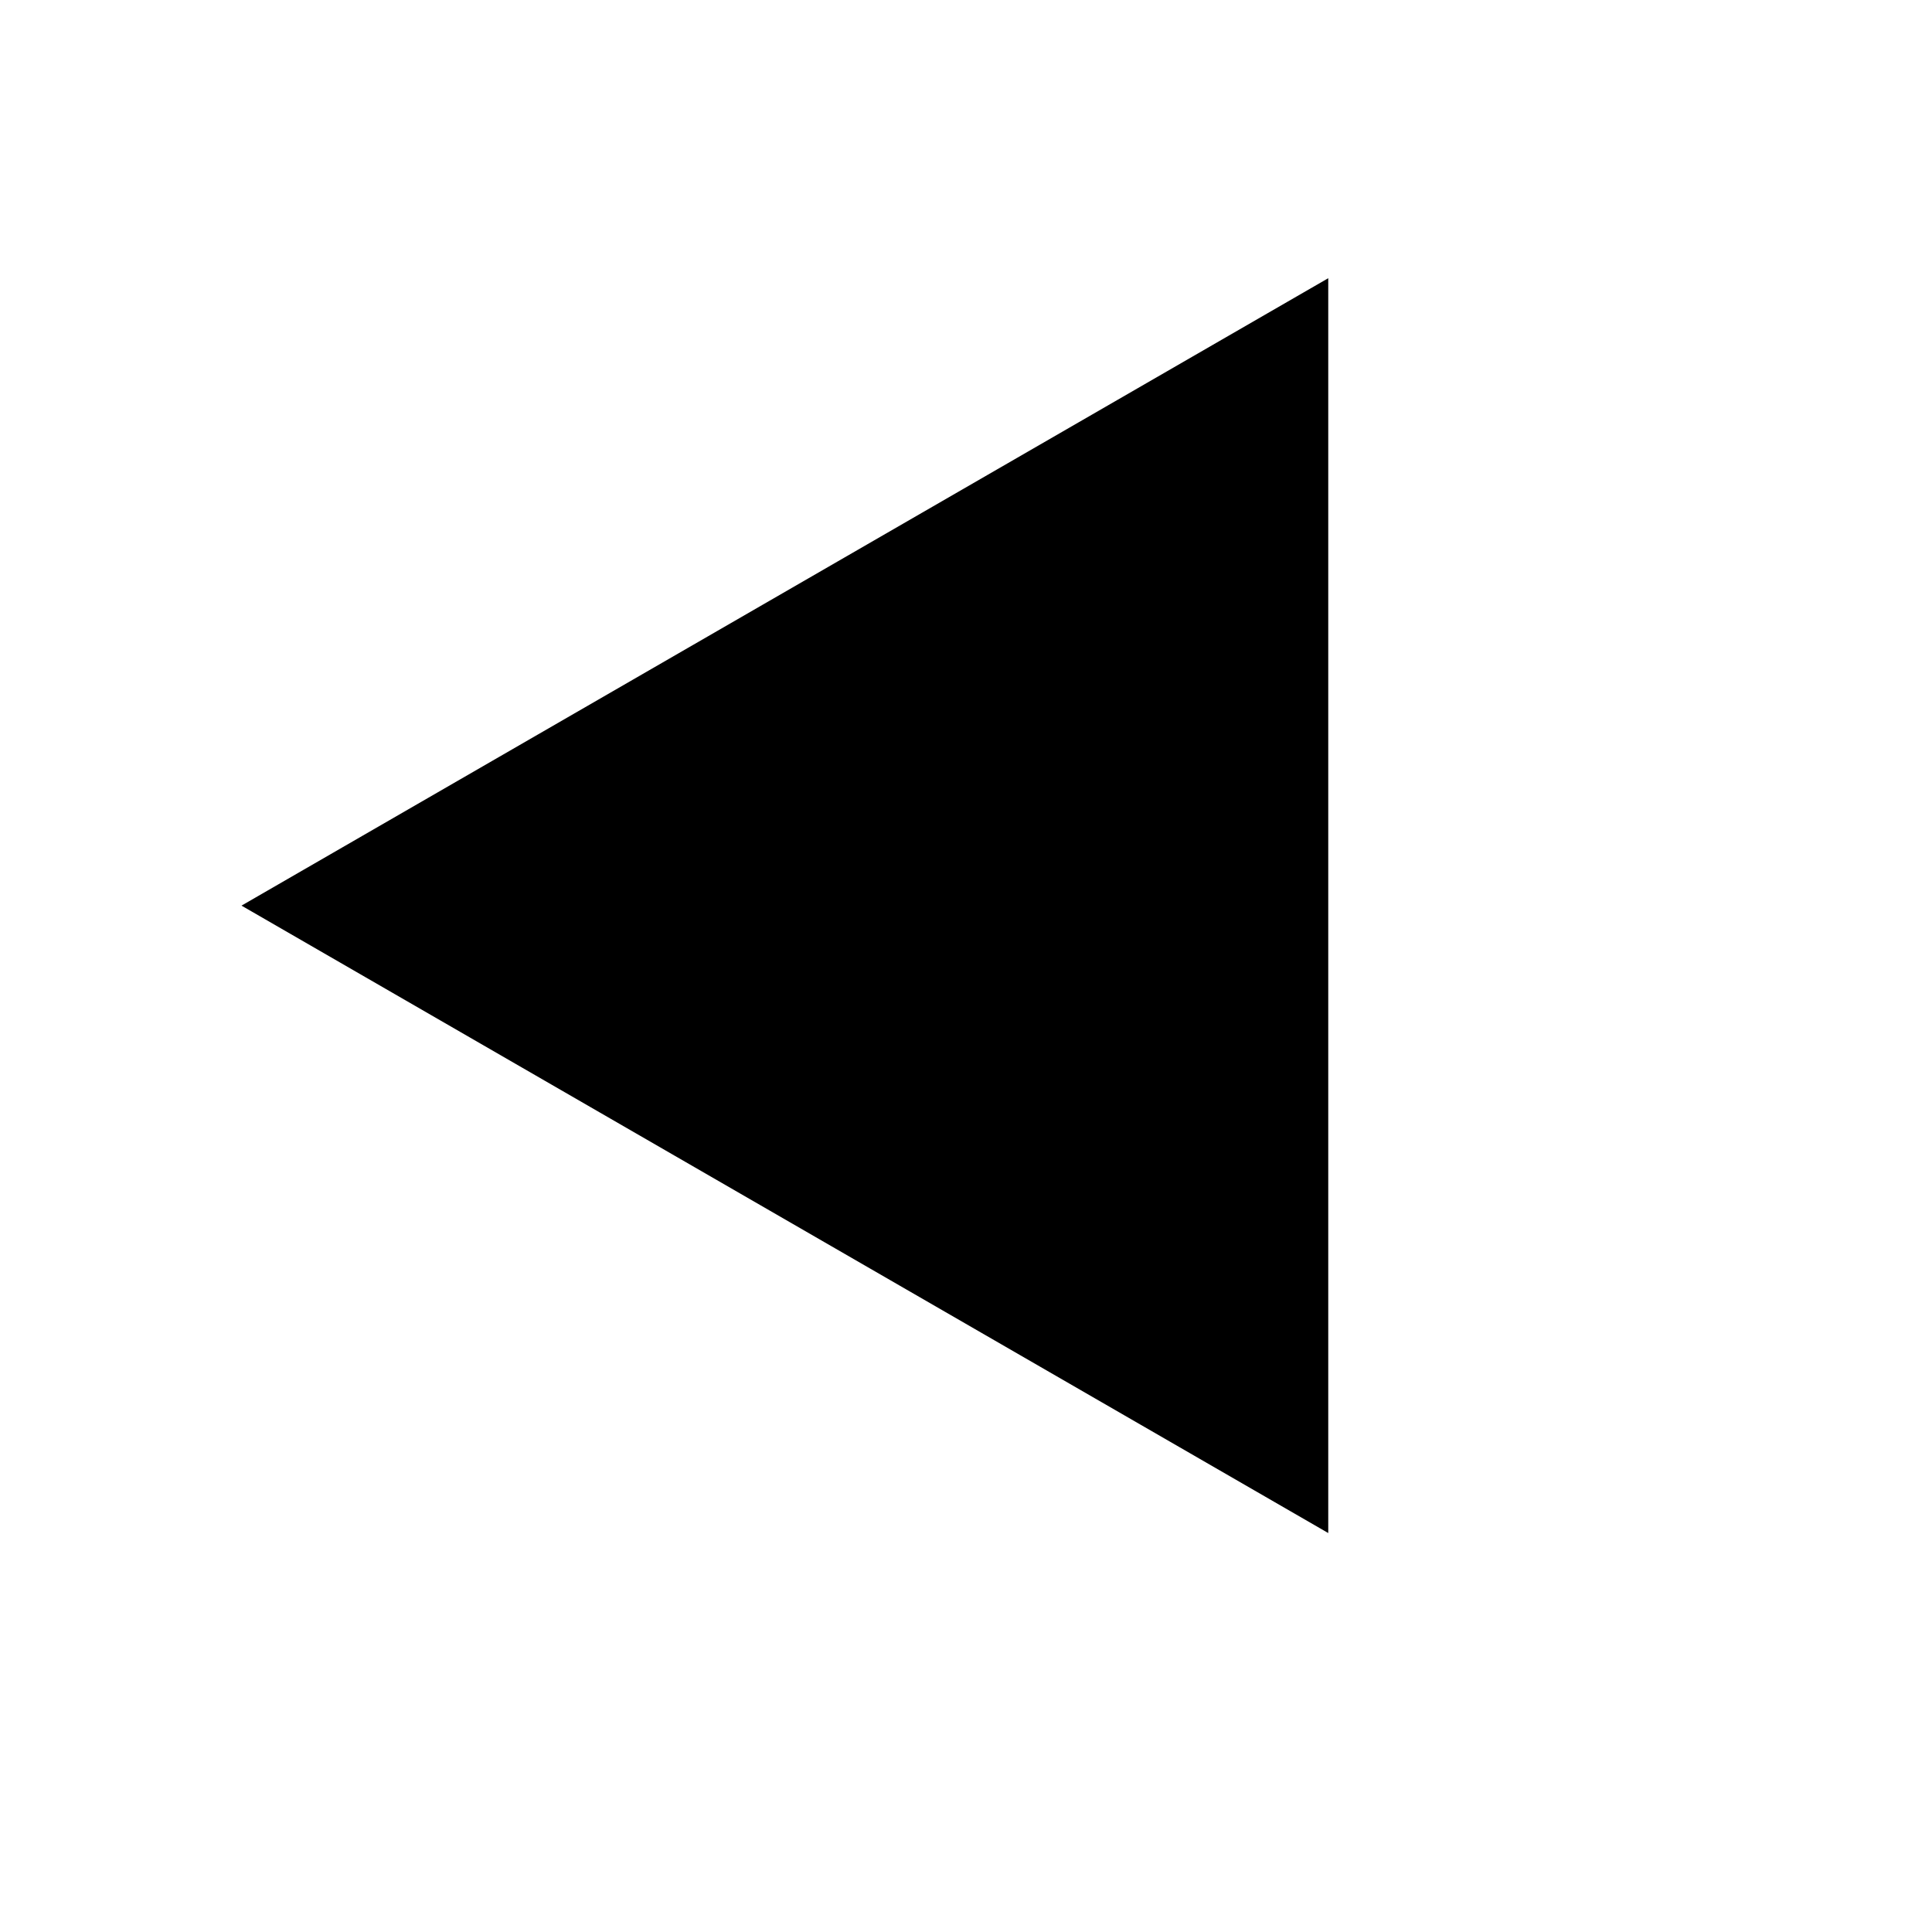
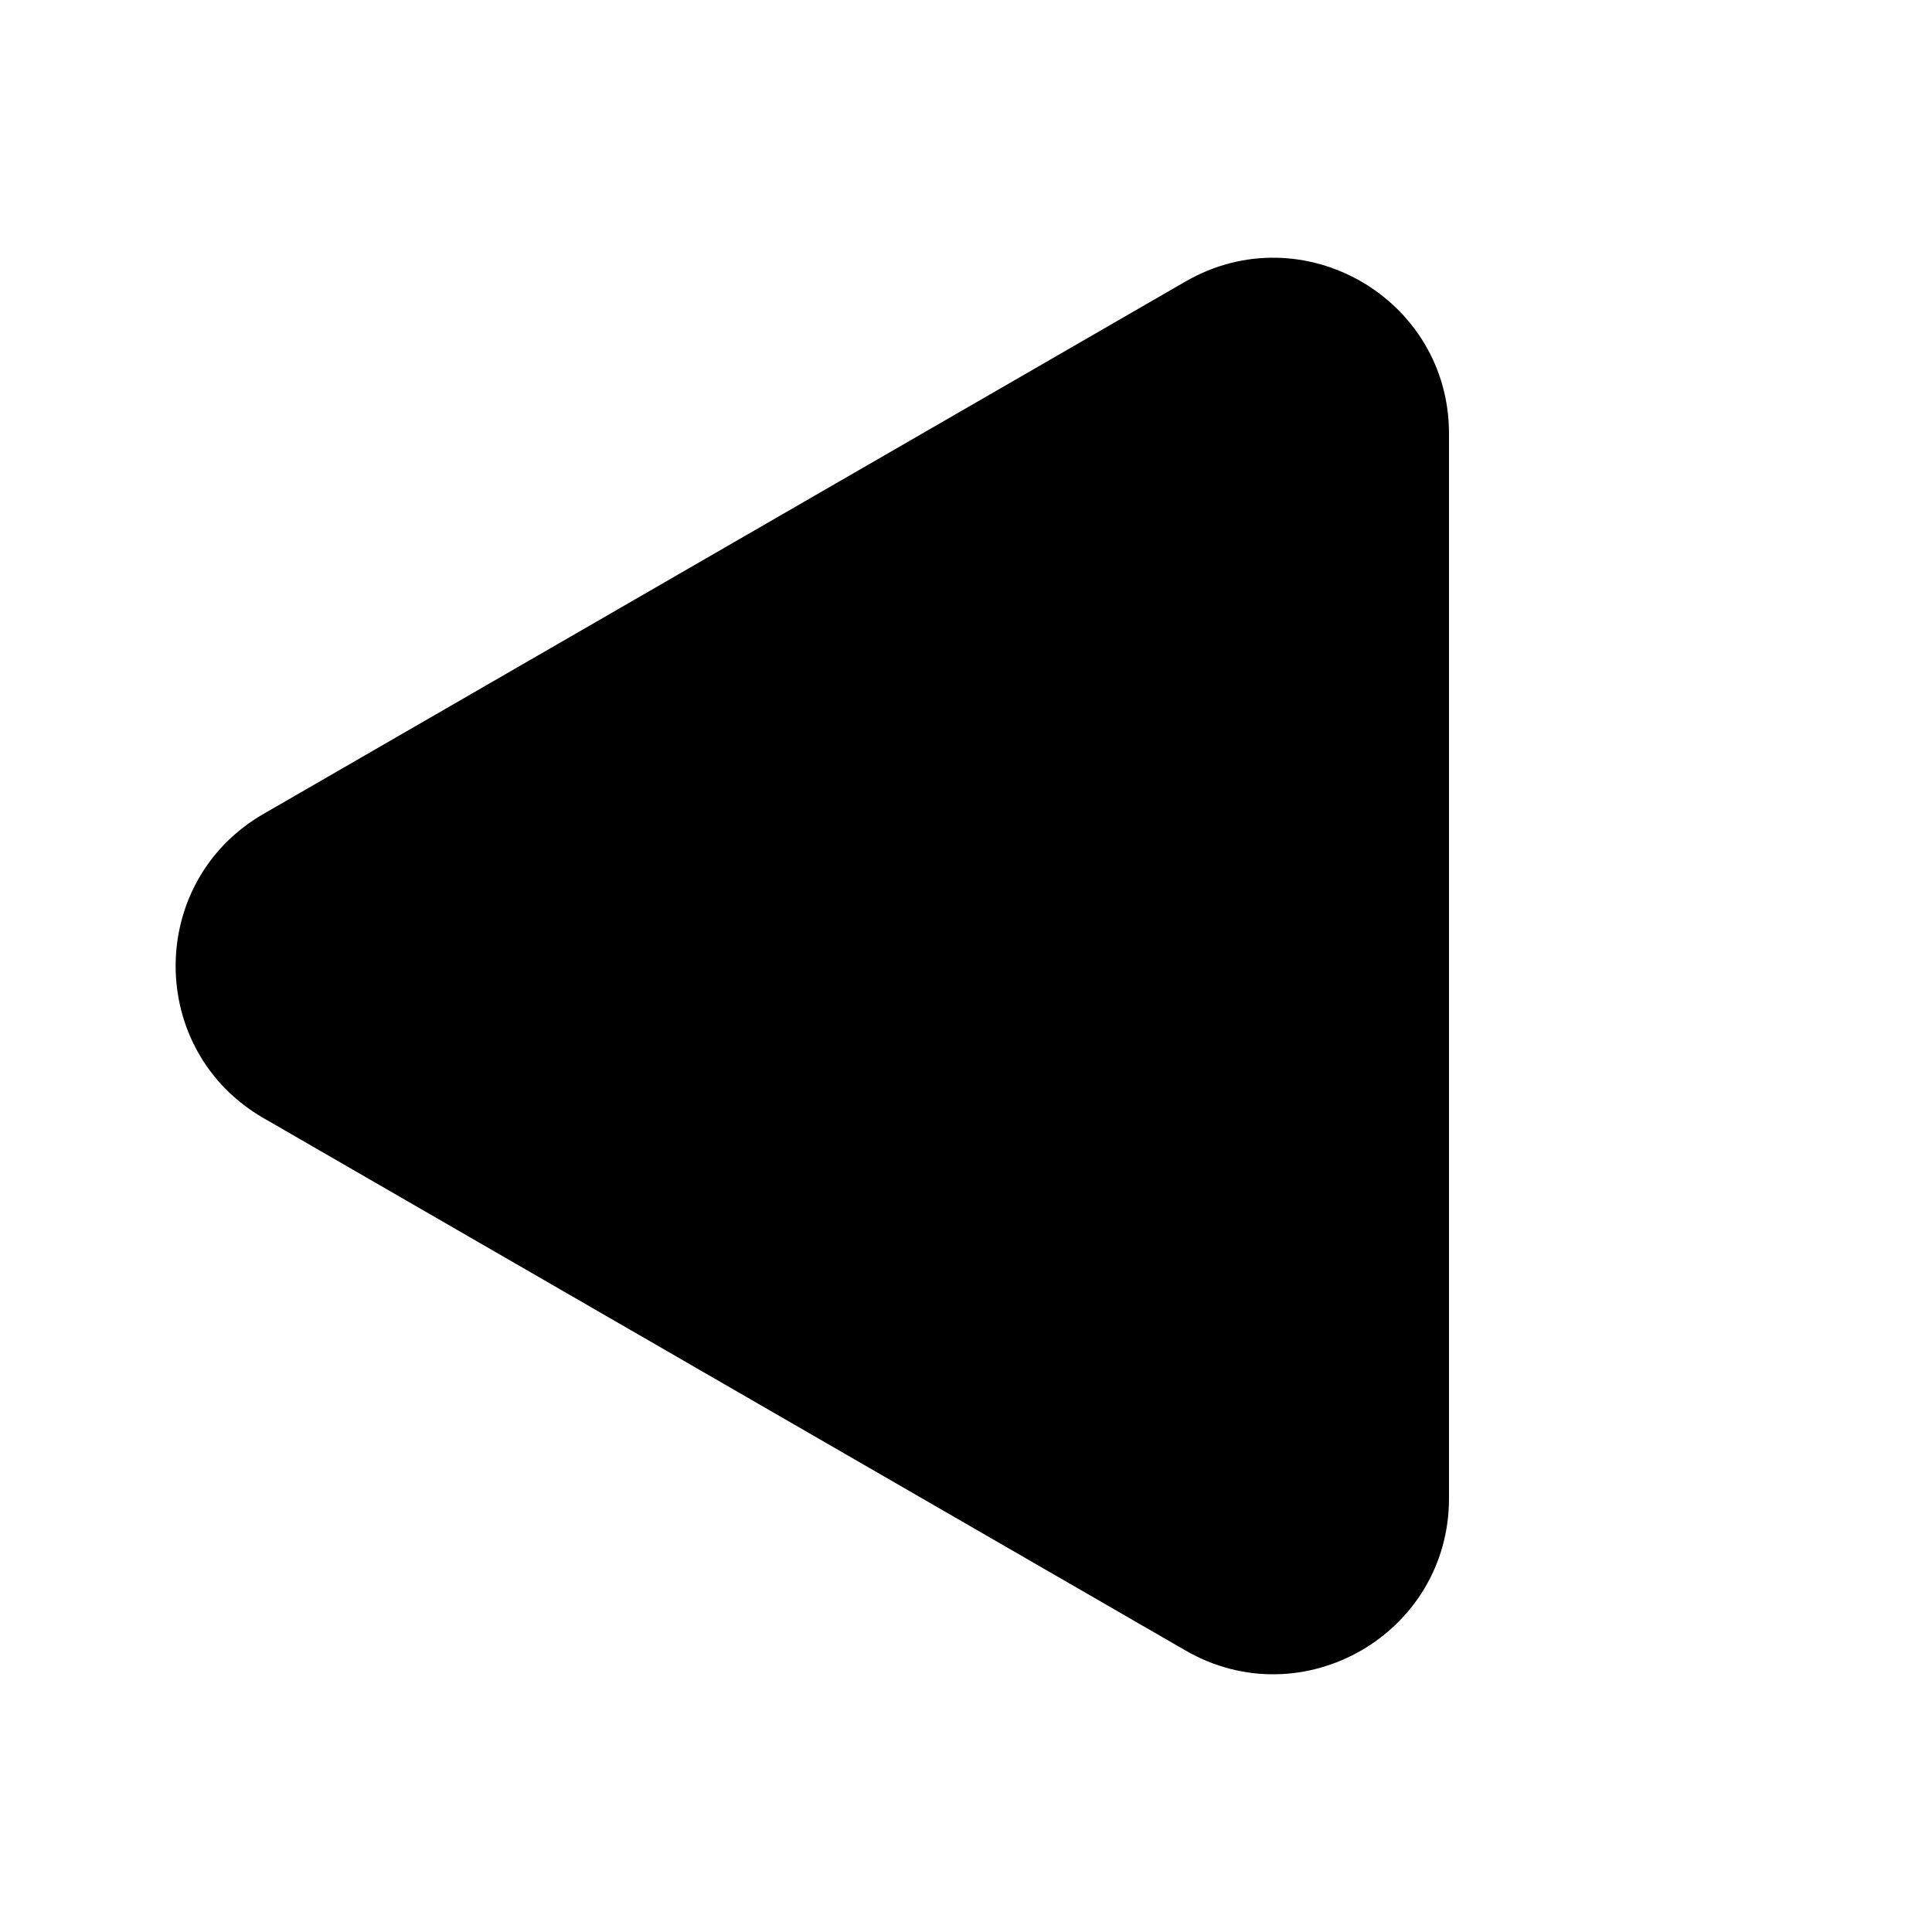
<svg xmlns="http://www.w3.org/2000/svg" width="24" height="24" viewBox="0 0 24 24" fill="currentColor">
-   <path d="M3 11.25L16.5 19.044L16.5 3.456L3 11.25Z" />
+   <path d="M3.273 10.111C1.818 10.95 1.818 13.05 3.273 13.889L14.727 20.503C16.182 21.343 18 20.293 18 18.613L18 5.387C18 3.707 16.182 2.657 14.727 3.497L3.273 10.111Z" />
</svg>
